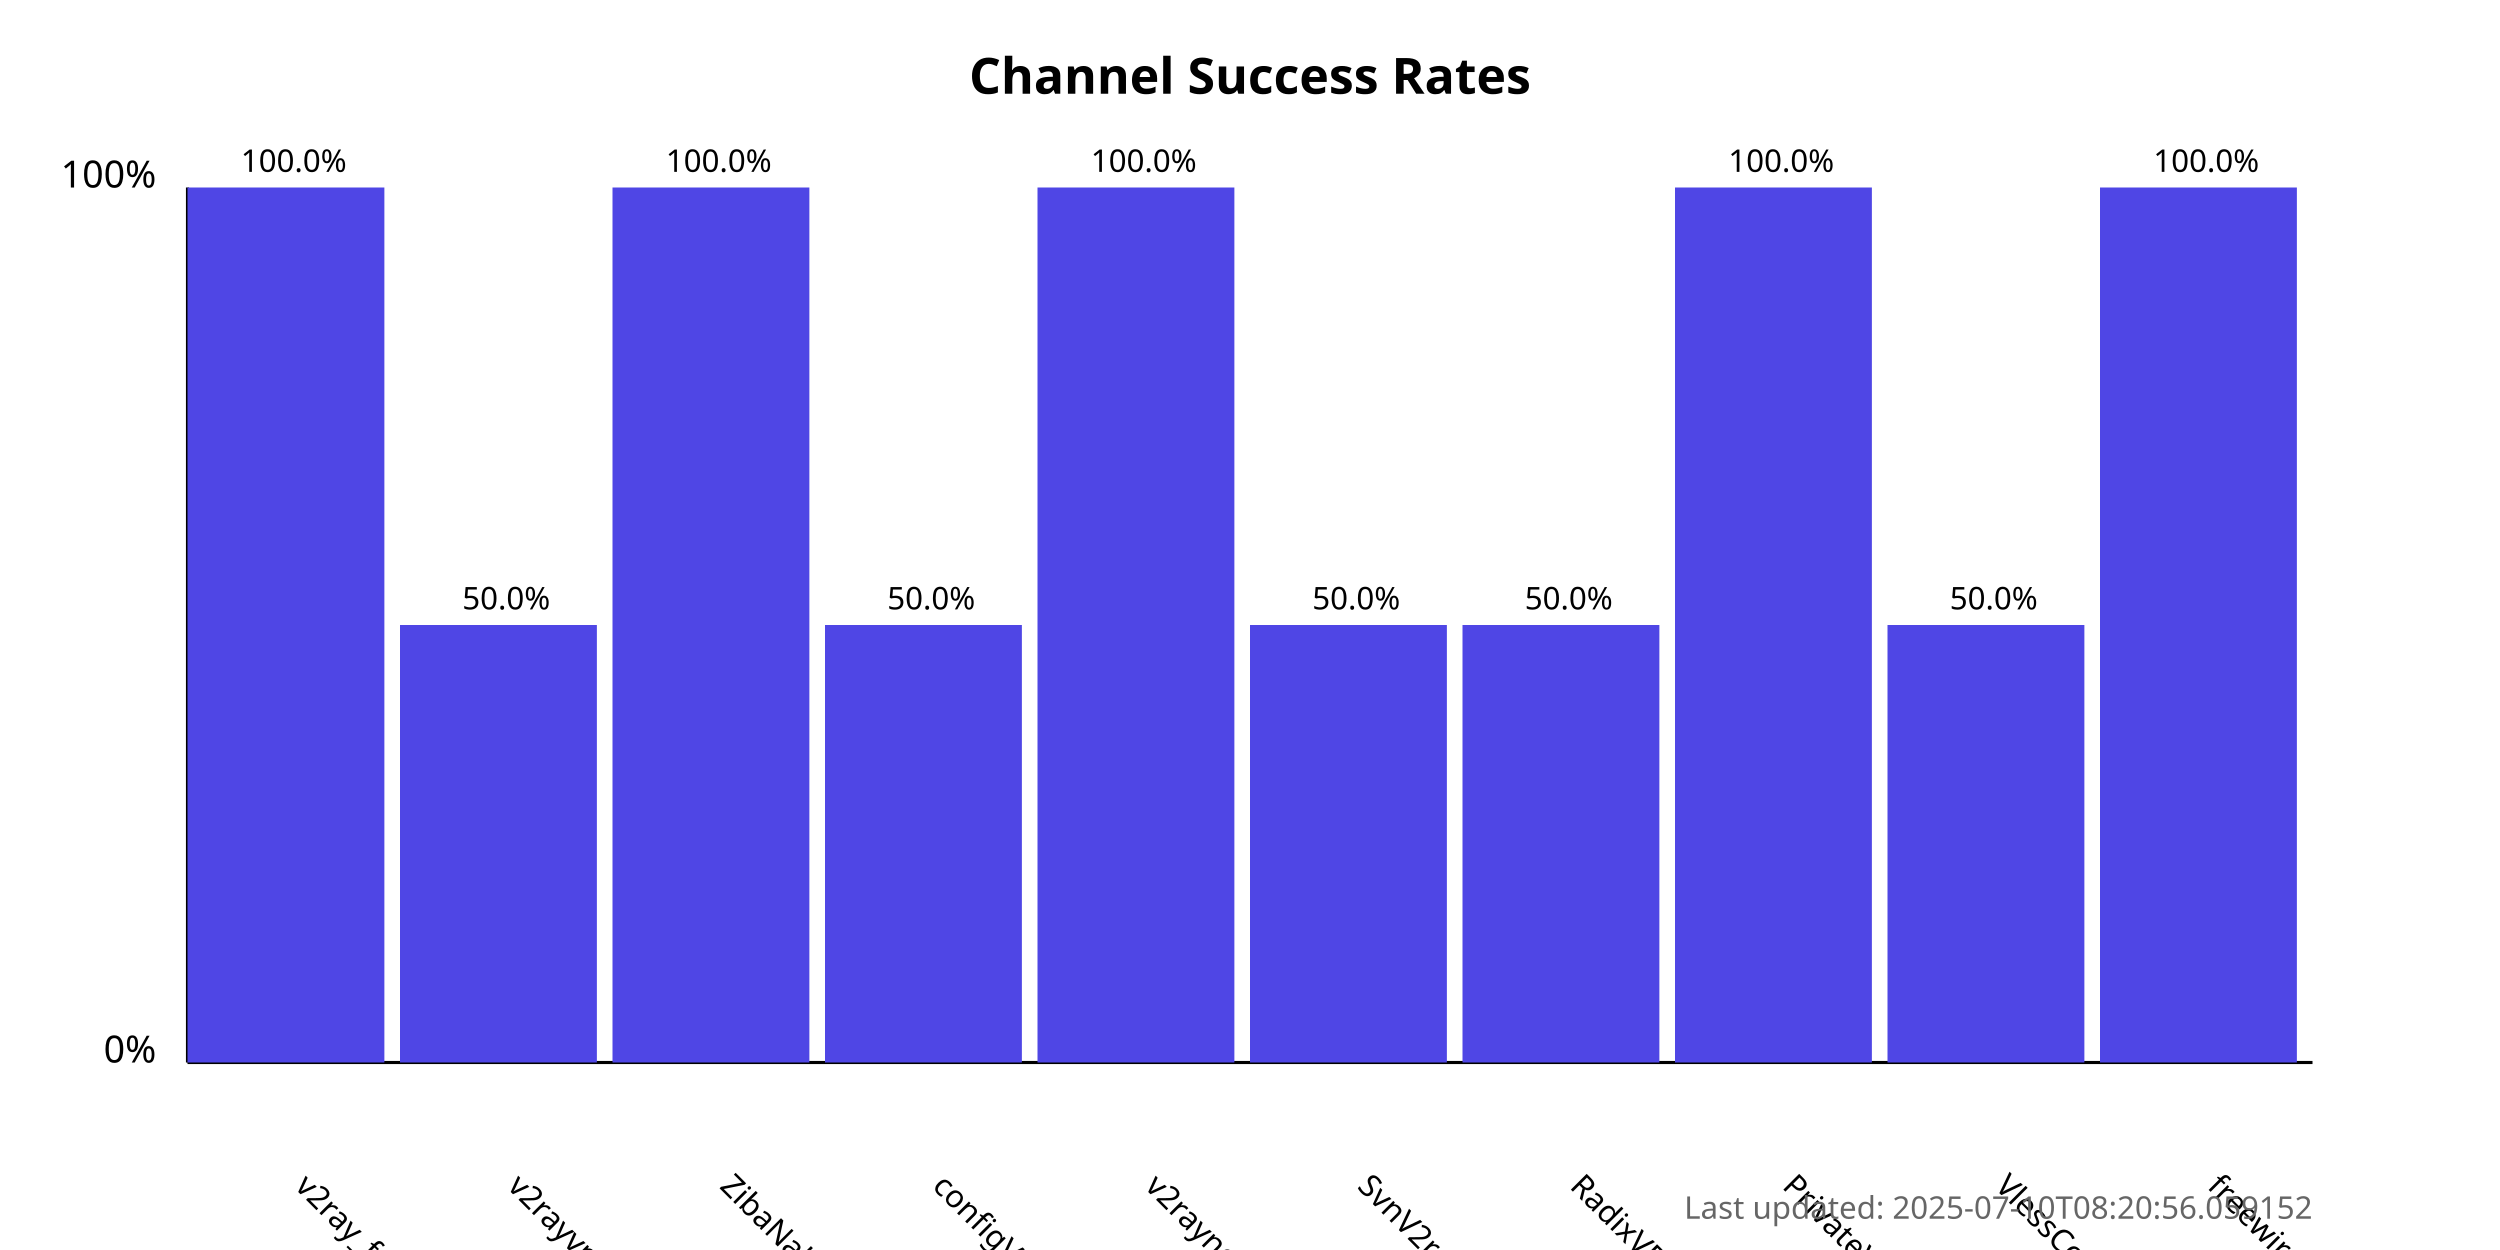
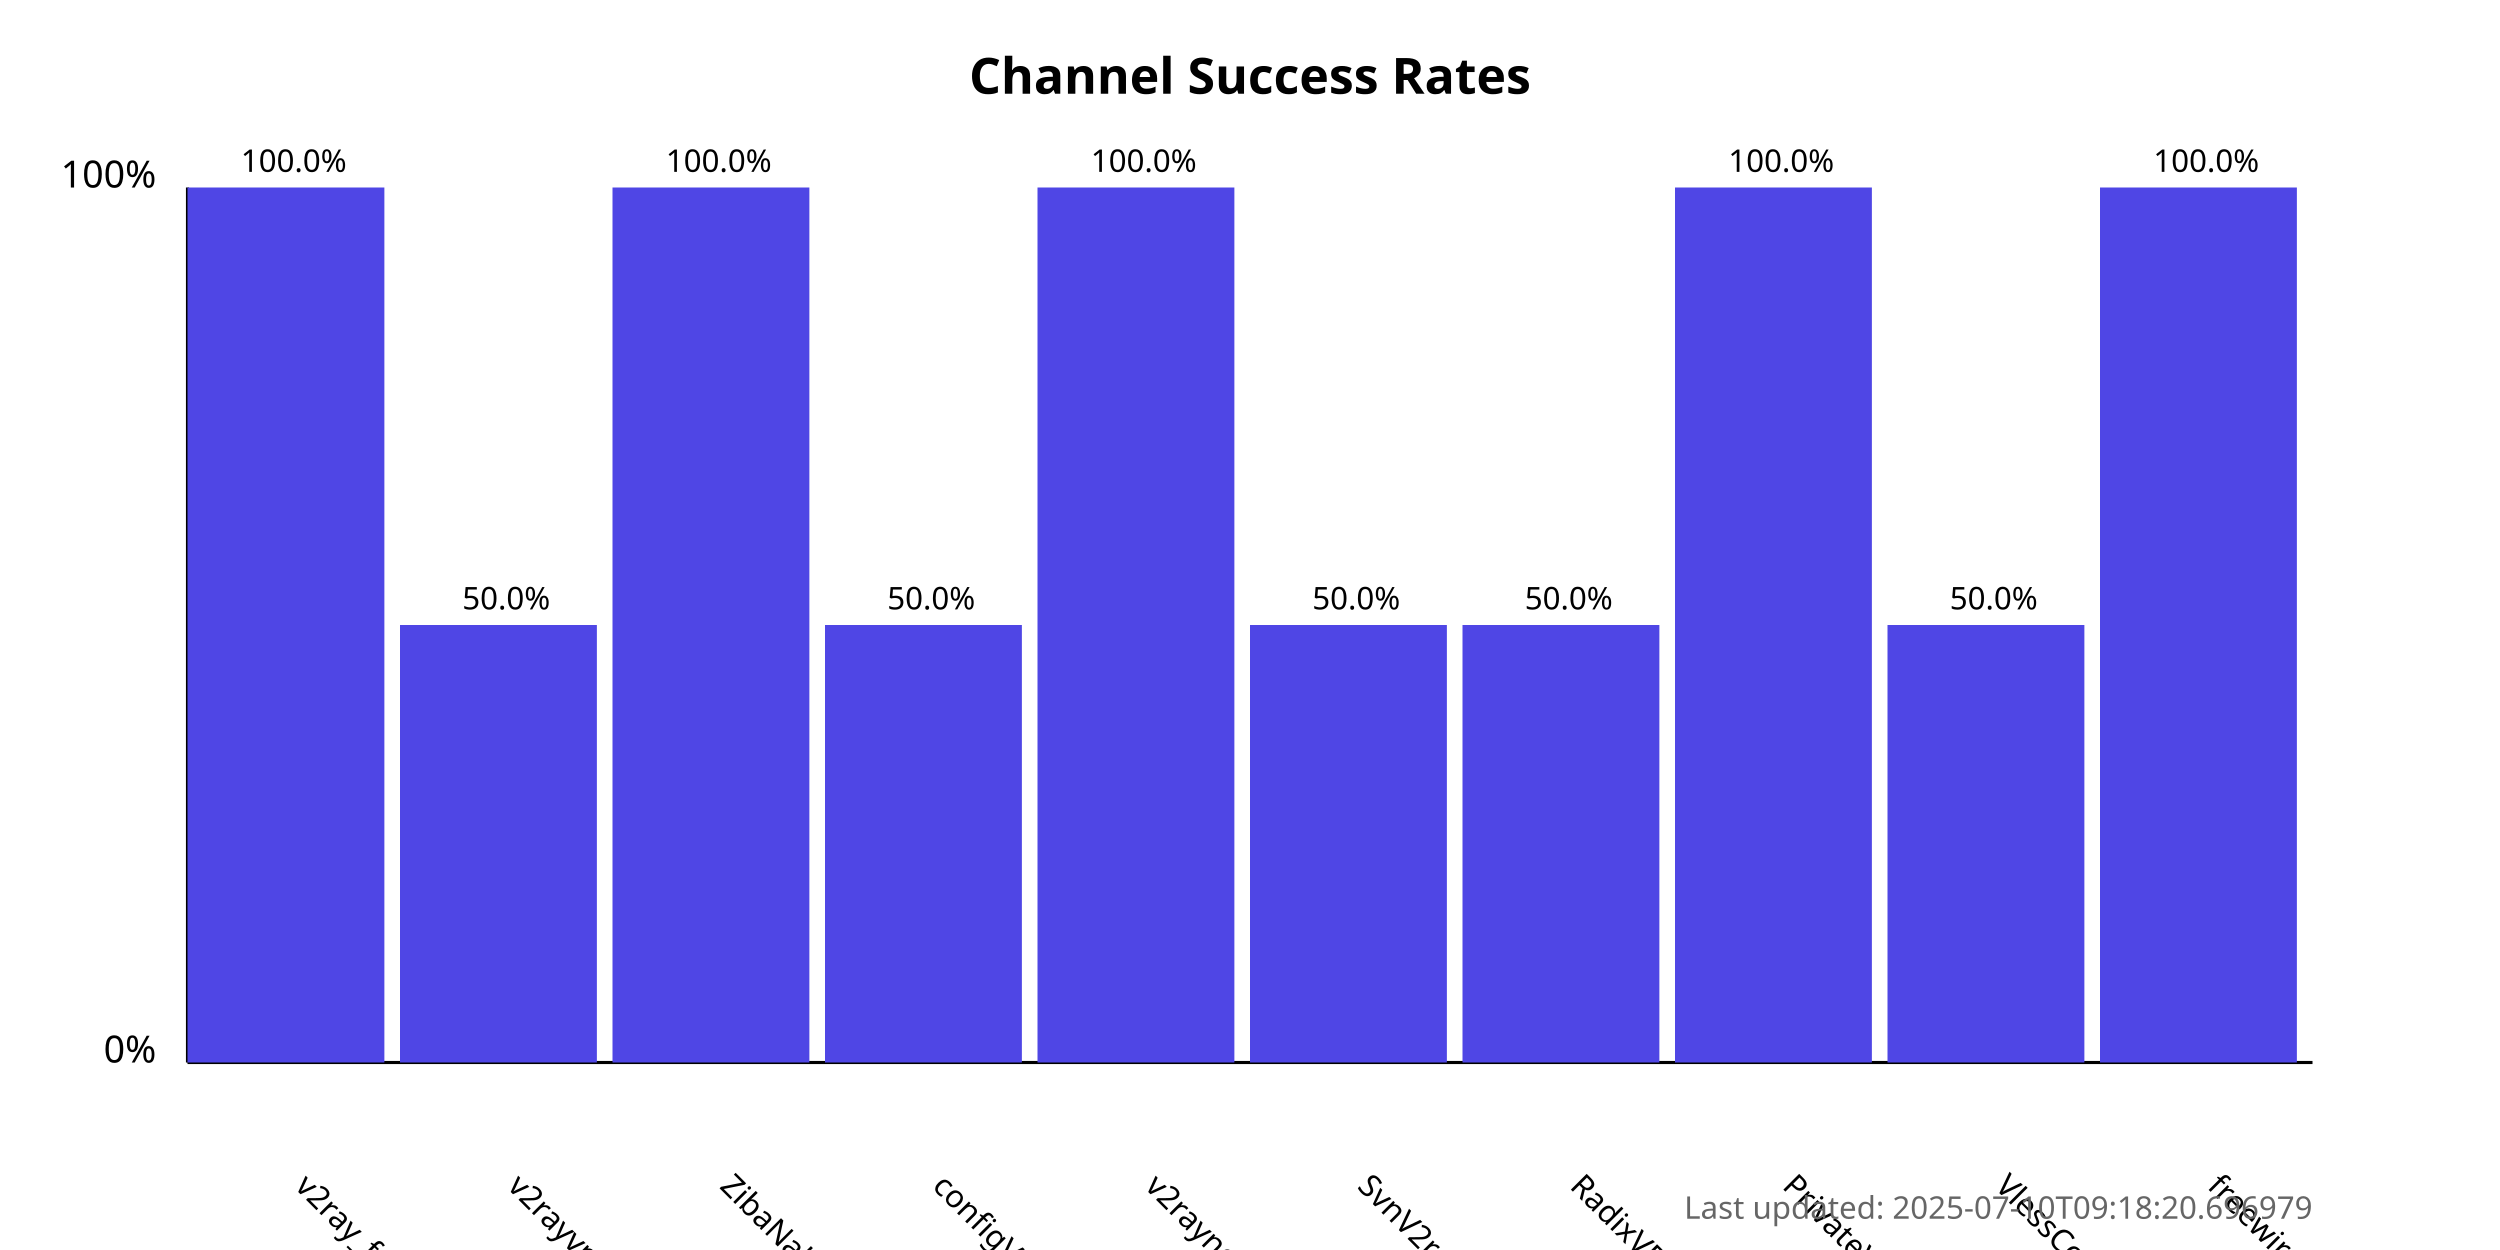
<svg xmlns="http://www.w3.org/2000/svg" width="800" height="400">
  <style>
            .chart-title { font: bold 16px sans-serif; }
            .axis-label { font: 12px sans-serif; }
            .tick-label { font: 10px sans-serif; }
            .bar { fill: #4f46e5; }
            .bar:hover { fill: #6366f1; }
            .timestamp { font: 10px sans-serif; fill: #666; }
        </style>
  <text x="400.0" y="30" text-anchor="middle" class="chart-title">
            Channel Success Rates
        </text>
  <line x1="60" y1="340" x2="60" y2="60" stroke="black" stroke-width="1" />
  <line x1="60" y1="340" x2="740" y2="340" stroke="black" stroke-width="1" />
  <text x="50" y="340" text-anchor="end" class="axis-label">0%</text>
  <text x="50" y="60" text-anchor="end" class="axis-label">100%</text>
  <g>
    <rect x="60" y="60.0" width="63.0" height="280.0" class="bar" />
    <text x="94.0" y="380" transform="rotate(45, 94.0, 380)" text-anchor="start" class="tick-label">
                v2ray_free_conf
            </text>
    <text x="94.0" y="55.0" text-anchor="middle" class="tick-label">
                100.0%
            </text>
  </g>
  <g>
    <rect x="128.0" y="200.0" width="63.0" height="140.0" class="bar" />
    <text x="162.0" y="380" transform="rotate(45, 162.0, 380)" text-anchor="start" class="tick-label">
                v2rayvpno
            </text>
    <text x="162.0" y="195.0" text-anchor="middle" class="tick-label">
                50.0%
            </text>
  </g>
  <g>
    <rect x="196.0" y="60.0" width="63.0" height="280.0" class="bar" />
    <text x="230.0" y="380" transform="rotate(45, 230.0, 380)" text-anchor="start" class="tick-label">
                ZibaNabz
            </text>
    <text x="230.0" y="55.0" text-anchor="middle" class="tick-label">
                100.0%
            </text>
  </g>
  <g>
    <rect x="264.0" y="200.0" width="63.0" height="140.0" class="bar" />
    <text x="298.0" y="380" transform="rotate(45, 298.0, 380)" text-anchor="start" class="tick-label">
                configV2rayForFree
            </text>
    <text x="298.0" y="195.0" text-anchor="middle" class="tick-label">
                50.0%
            </text>
  </g>
  <g>
    <rect x="332.0" y="60.0" width="63.0" height="280.0" class="bar" />
    <text x="366.0" y="380" transform="rotate(45, 366.0, 380)" text-anchor="start" class="tick-label">
                v2rayngvpn
            </text>
    <text x="366.0" y="55.0" text-anchor="middle" class="tick-label">
                100.0%
            </text>
  </g>
  <g>
    <rect x="400.0" y="200.0" width="63.0" height="140.0" class="bar" />
    <text x="434.0" y="380" transform="rotate(45, 434.0, 380)" text-anchor="start" class="tick-label">
                SvnV2ray
            </text>
    <text x="434.0" y="195.0" text-anchor="middle" class="tick-label">
                50.0%
            </text>
  </g>
  <g>
    <rect x="468.0" y="200.0" width="63.0" height="140.0" class="bar" />
    <text x="502.0" y="380" transform="rotate(45, 502.0, 380)" text-anchor="start" class="tick-label">
                RadixVPN
            </text>
    <text x="502.0" y="195.0" text-anchor="middle" class="tick-label">
                50.0%
            </text>
  </g>
  <g>
    <rect x="536.0" y="60.0" width="63.0" height="280.0" class="bar" />
    <text x="570.0" y="380" transform="rotate(45, 570.0, 380)" text-anchor="start" class="tick-label">
                PrivateVPNs
            </text>
    <text x="570.0" y="55.0" text-anchor="middle" class="tick-label">
                100.0%
            </text>
  </g>
  <g>
    <rect x="604.0" y="200.0" width="63.0" height="140.0" class="bar" />
    <text x="638.0" y="380" transform="rotate(45, 638.0, 380)" text-anchor="start" class="tick-label">
                VlessConfig
            </text>
    <text x="638.0" y="195.0" text-anchor="middle" class="tick-label">
                50.0%
            </text>
  </g>
  <g>
    <rect x="672.0" y="60.0" width="63.0" height="280.0" class="bar" />
    <text x="706.0" y="380" transform="rotate(45, 706.0, 380)" text-anchor="start" class="tick-label">
                freewireguard
            </text>
    <text x="706.0" y="55.0" text-anchor="middle" class="tick-label">
                100.0%
            </text>
  </g>
  <text x="740" y="390" text-anchor="end" class="timestamp">
-             Last updated: 2025-07-10T08:20:56.059152
+             Last updated: 2025-07-10T09:18:20.696979
        </text>
</svg>
